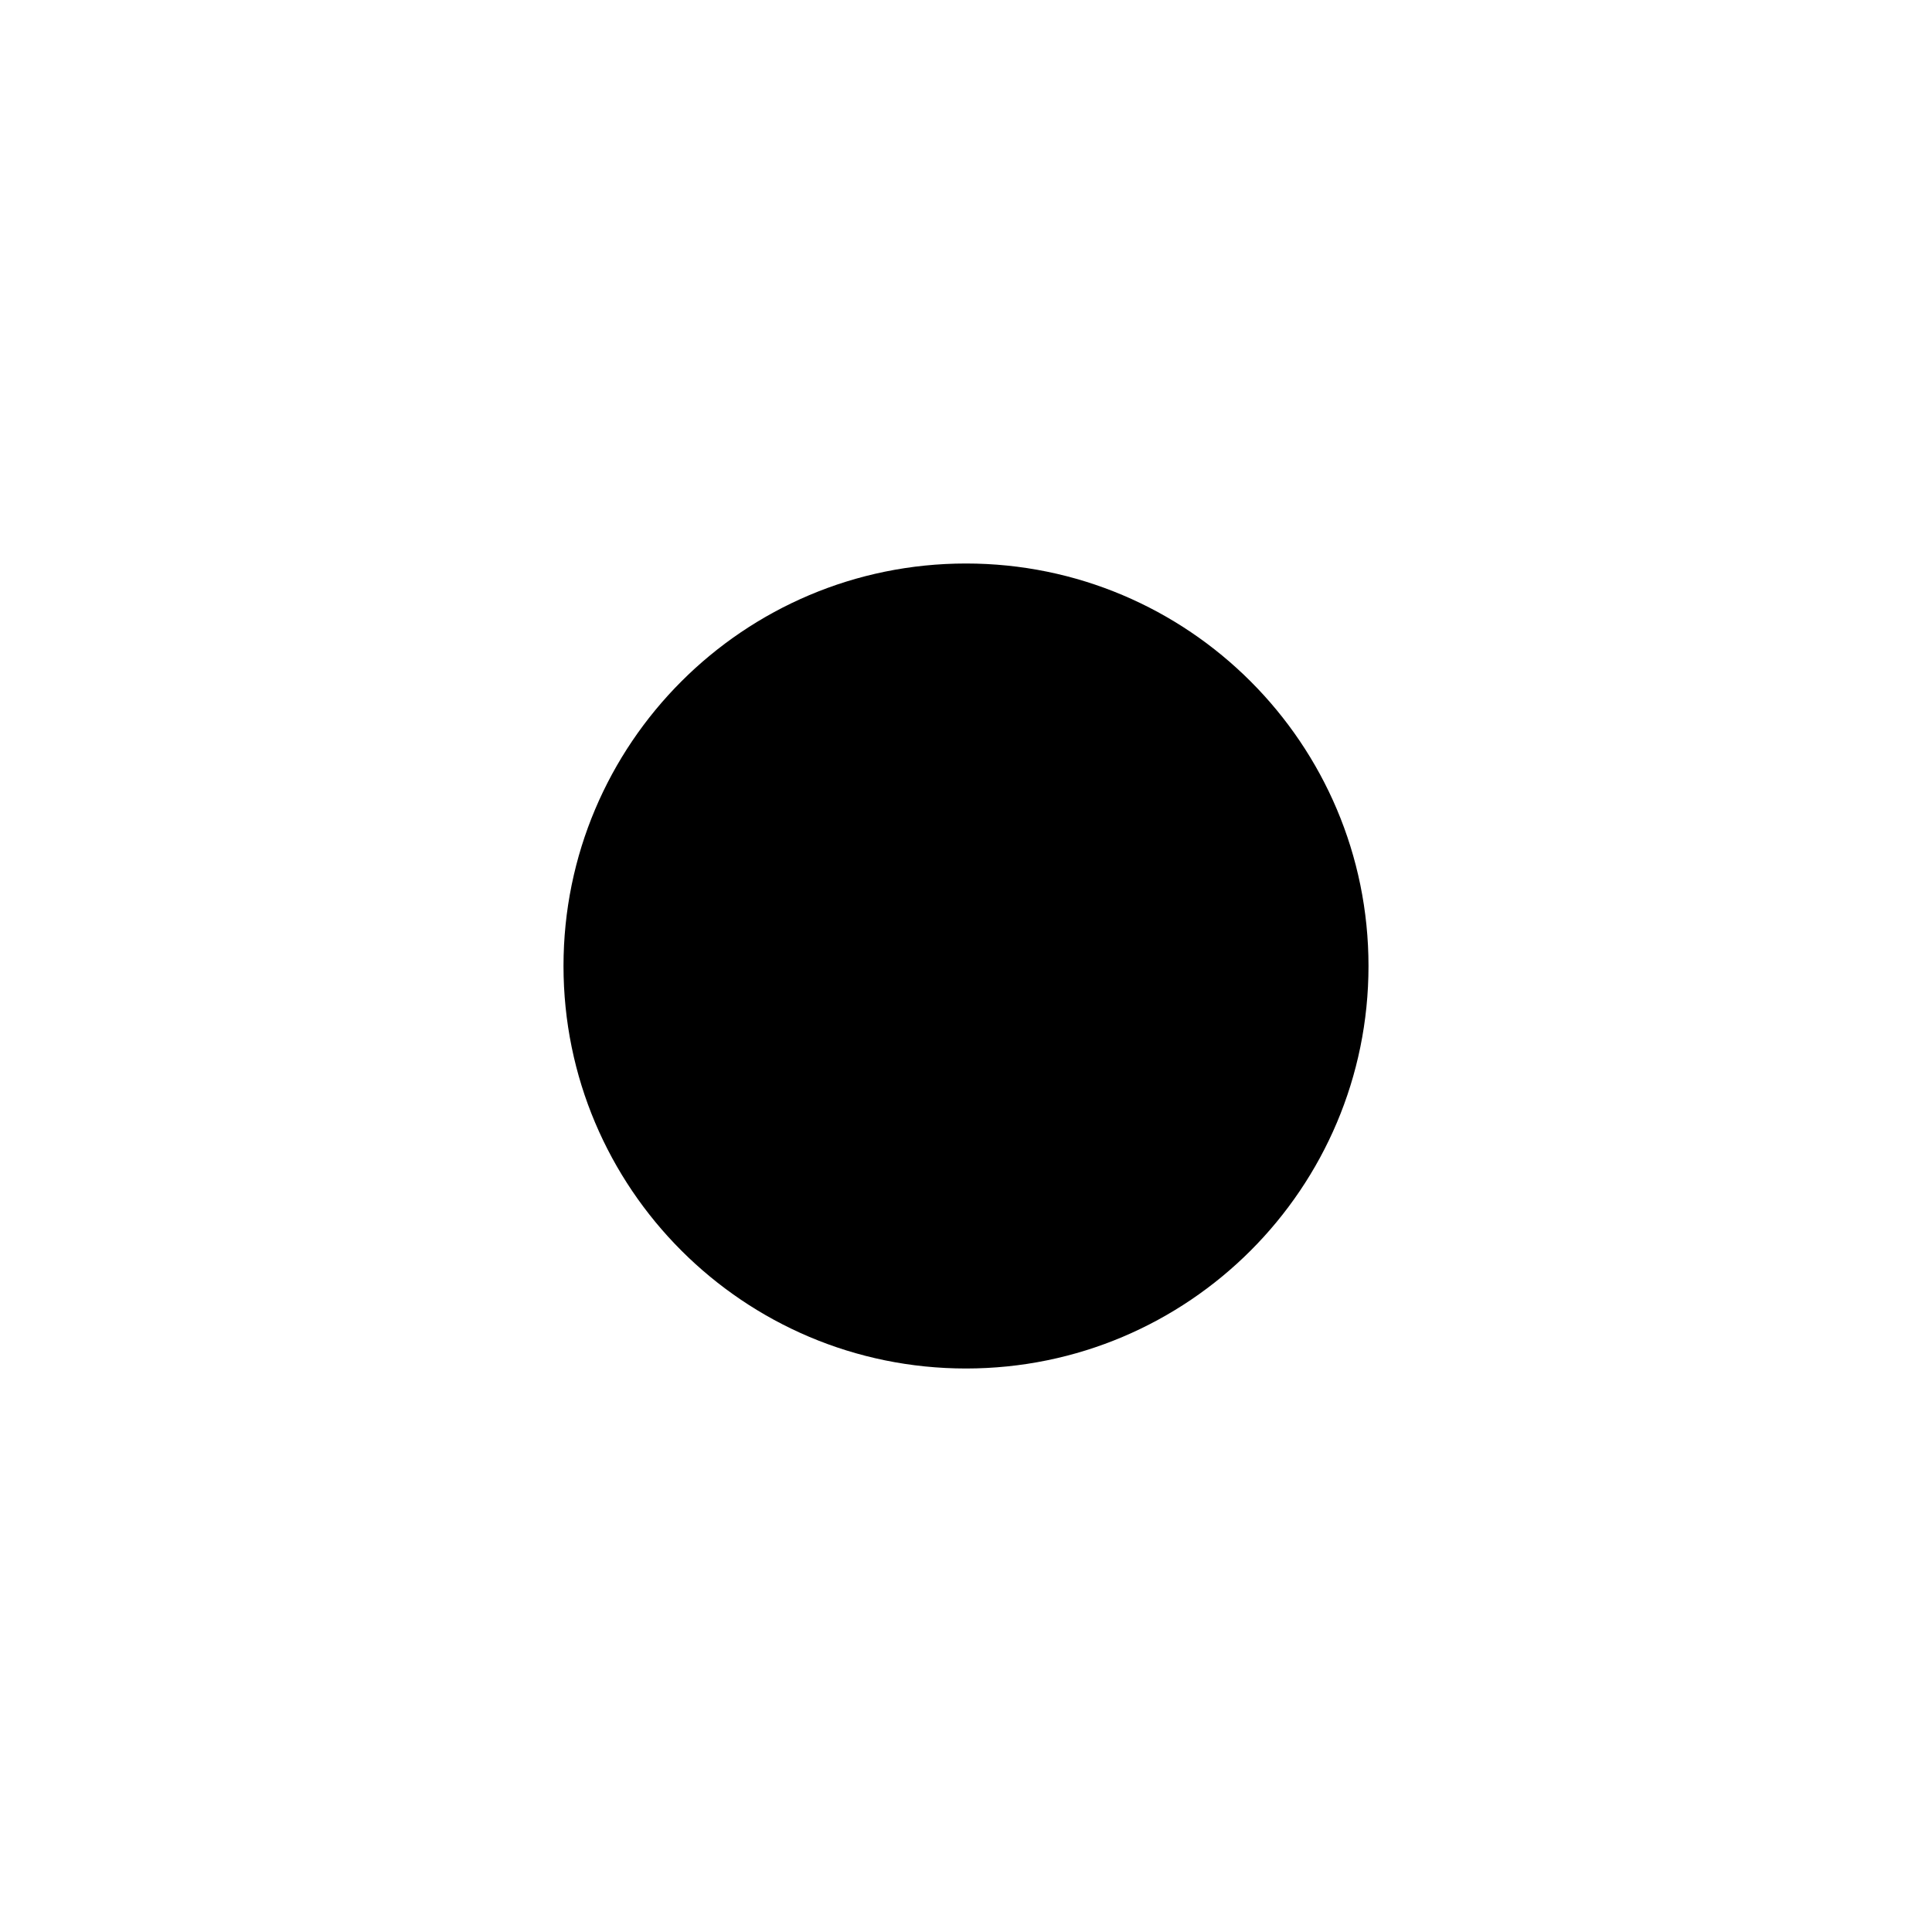
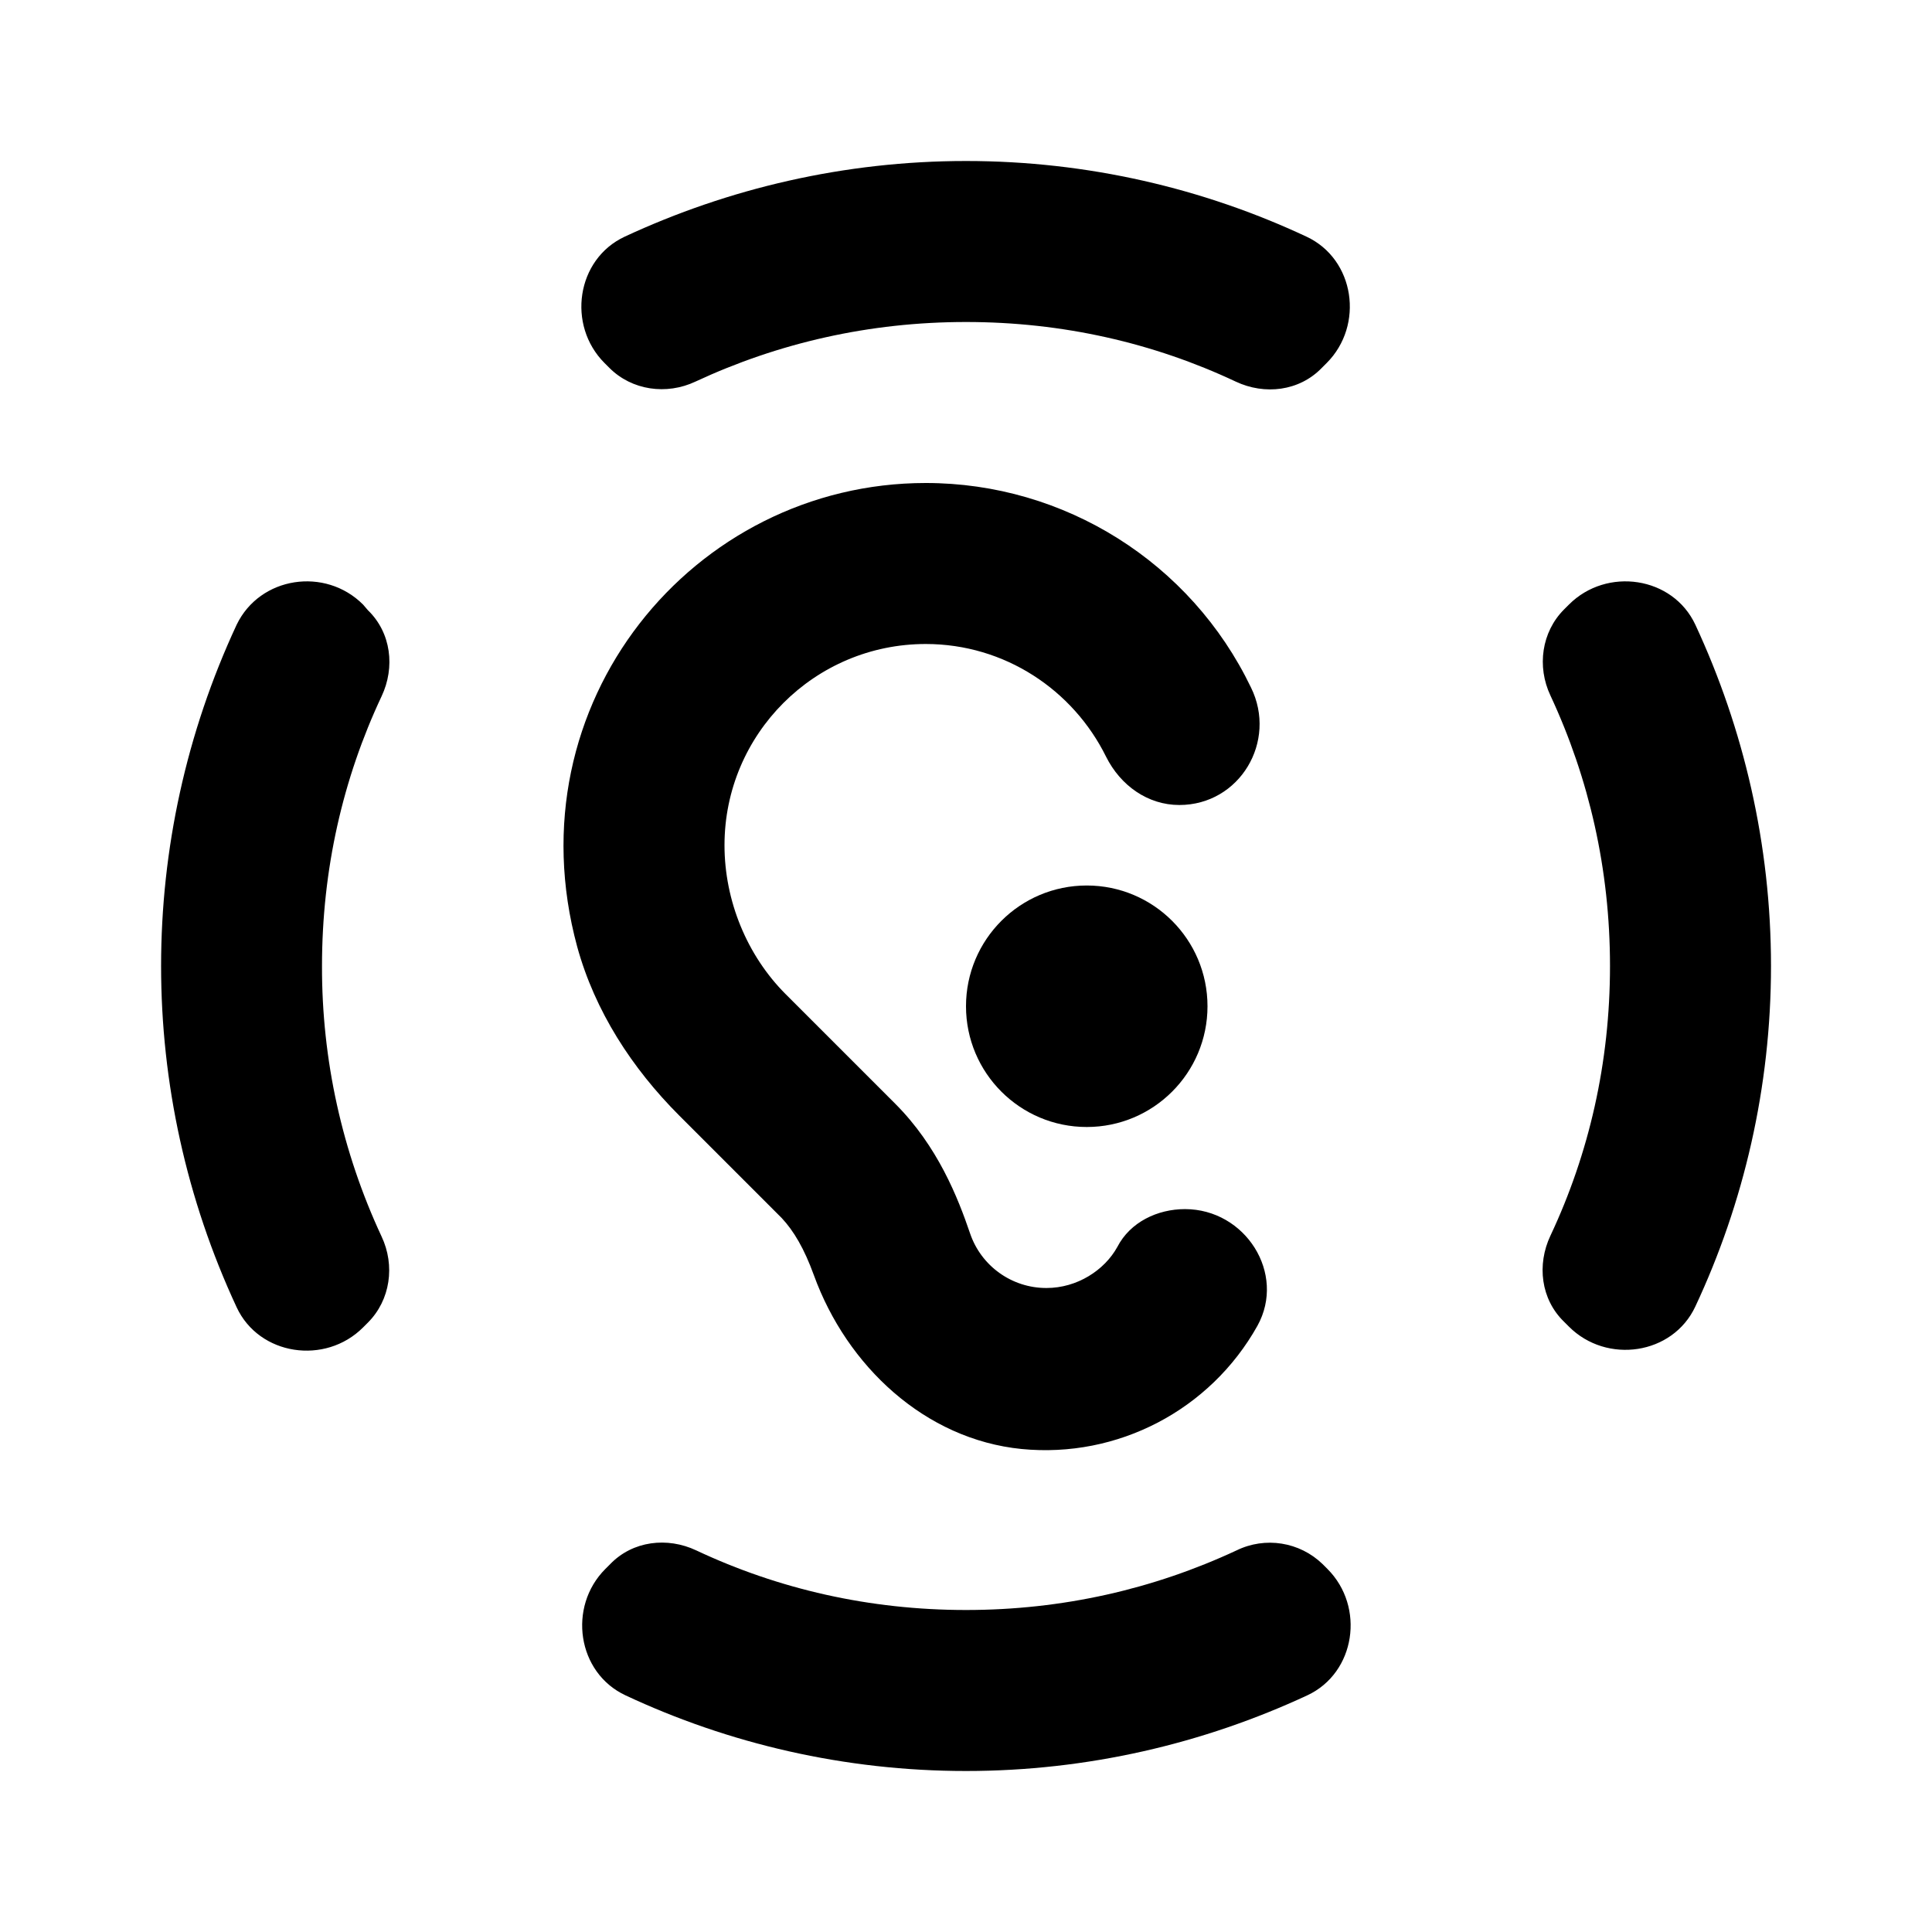
<svg xmlns="http://www.w3.org/2000/svg" width="24" height="24" viewBox="0 0 24 24">
-   <circle cx="12" cy="12" r="5" />
+   <path d="M12 4c1.2 0 2.33.26 3.35.74.36.17.79.12 1.07-.17l.06-.06c.47-.47.35-1.29-.25-1.57C14.95 2.34 13.51 2 12 2s-2.95.34-4.24.94c-.6.28-.72 1.1-.25 1.57l.06.06c.28.28.71.34 1.07.17C9.67 4.26 10.8 4 12 4zm8 8c0 1.2-.26 2.33-.74 3.35-.17.36-.12.79.17 1.07l.06.06c.47.47 1.29.35 1.57-.25.6-1.28.94-2.72.94-4.23s-.34-2.95-.94-4.24c-.28-.6-1.1-.72-1.57-.25l-.06.06c-.28.28-.34.71-.17 1.07.48 1.03.74 2.16.74 3.36zm-8 8c-1.2 0-2.33-.26-3.35-.74-.36-.17-.79-.12-1.07.17l-.06.06c-.47.47-.35 1.29.25 1.57 1.28.6 2.72.94 4.23.94s2.95-.34 4.24-.94c.6-.28.72-1.1.25-1.57l-.06-.06a.942.942 0 0 0-1.07-.17c-1.03.48-2.16.74-3.36.74zm-8-8c0-1.2.26-2.33.74-3.35.17-.36.12-.79-.17-1.07l-.06-.07c-.47-.47-1.28-.35-1.57.25a10.043 10.043 0 0 0 0 8.48c.28.6 1.1.72 1.57.25l.06-.06c.28-.28.34-.71.17-1.07A7.902 7.902 0 0 1 4 12zm7.5-6c-2.89 0-5.15 2.74-4.33 5.76.22.8.68 1.51 1.27 2.1l1.27 1.27c.15.16.28.38.4.71.41 1.13 1.38 2.04 2.58 2.16a3.02 3.02 0 0 0 2.93-1.53c.36-.65-.15-1.45-.9-1.45-.34 0-.68.16-.84.47-.16.29-.5.51-.88.51a1 1 0 0 1-.95-.68c-.15-.44-.4-1.08-.93-1.61l-1.36-1.36C9.28 11.87 9 11.19 9 10.5A2.5 2.5 0 0 1 11.5 8c.98 0 1.83.57 2.24 1.4.18.36.52.6.91.6.75 0 1.22-.79.89-1.46A4.482 4.482 0 0 0 11.5 6z" />
+   <circle cx="13.5" cy="12.5" r="1.5" />
</svg>
